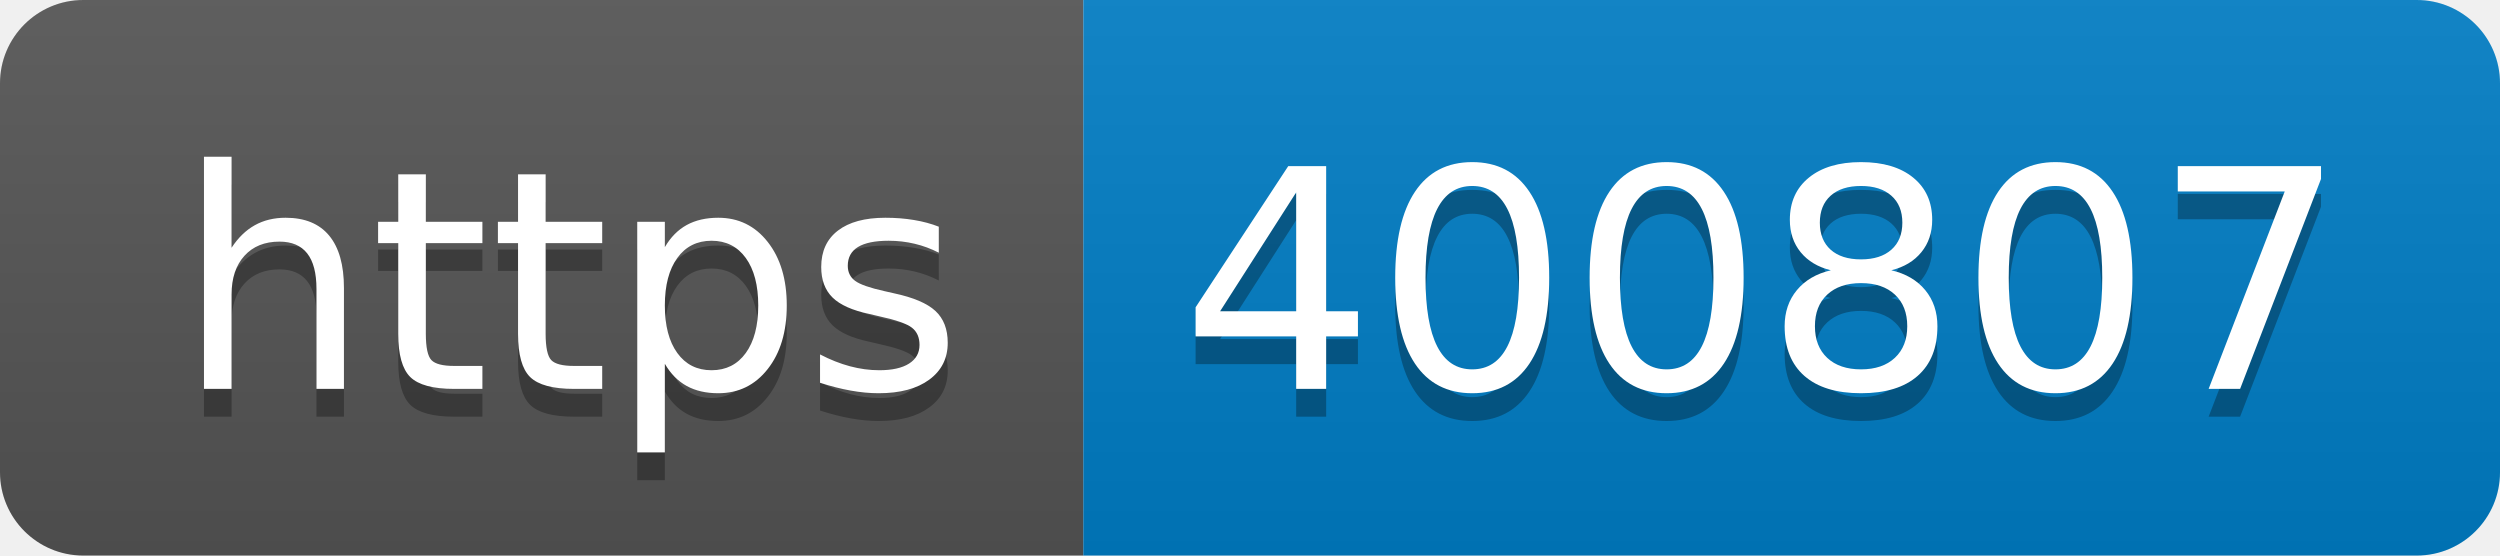
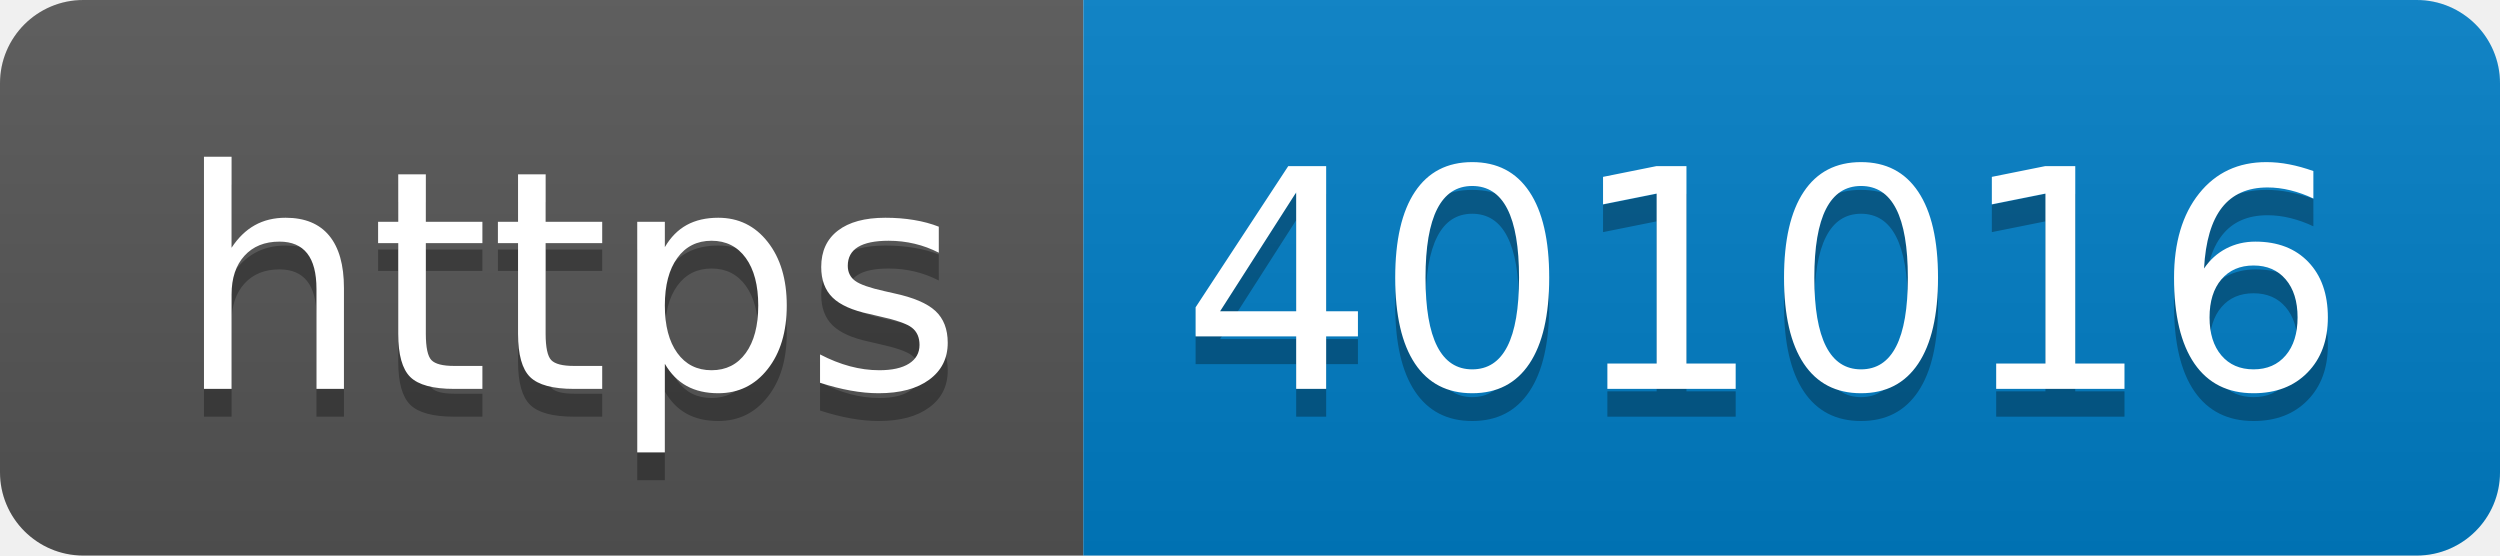
- <svg xmlns="http://www.w3.org/2000/svg" width="90" height="20" role="img" aria-label="https: 400807">
+ <svg xmlns="http://www.w3.org/2000/svg" width="90" height="20" role="img" aria-label="https: 401016">
  <linearGradient id="s" x2="0" y2="100%">
    <stop offset="0" stop-color="#bbb" stop-opacity=".1" />
    <stop offset="1" stop-opacity=".1" />
  </linearGradient>
  <clipPath id="r">
    <rect width="90" height="20" rx="3" fill="#fff" />
  </clipPath>
  <g clip-path="url(#r)">
    <rect width="39" height="20" fill="#555" />
    <rect x="39" width="51" height="20" fill="#007ec6" />
    <rect width="90" height="20" fill="url(#s)" />
  </g>
  <g fill="#fff" text-anchor="middle" font-family="Verdana,Geneva,DejaVu Sans,sans-serif" text-rendering="geometricPrecision" font-size="110">
    <text aria-hidden="true" x="205" y="150" fill="#010101" fill-opacity=".3" transform="scale(.1)" textLength="290">https</text>
    <text x="205" y="140" transform="scale(.1)" fill="#fff" textLength="290">https</text>
-     <text aria-hidden="true" x="635" y="150" fill="#010101" fill-opacity=".3" transform="scale(.1)" textLength="410">400807</text>
-     <text x="635" y="140" transform="scale(.1)" fill="#fff" textLength="410">400807</text>
+     <text aria-hidden="true" x="635" y="150" fill="#010101" fill-opacity=".3" transform="scale(.1)" textLength="410">401016</text>
+     <text x="635" y="140" transform="scale(.1)" fill="#fff" textLength="410">401016</text>
  </g>
</svg>
